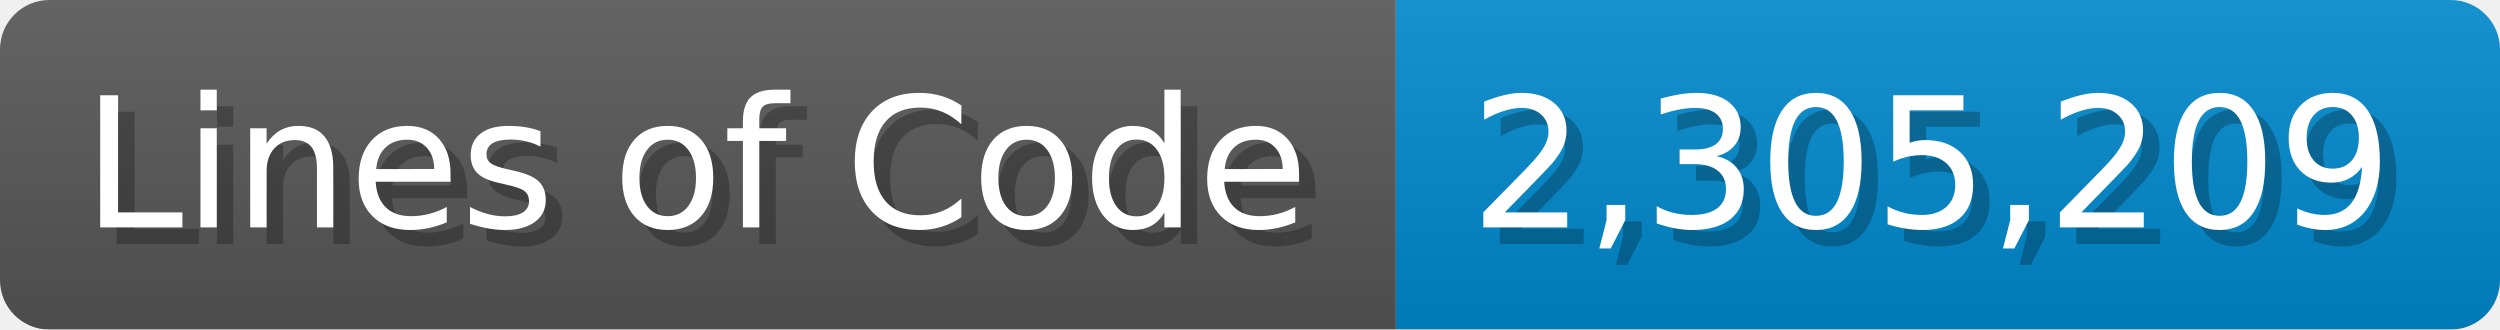
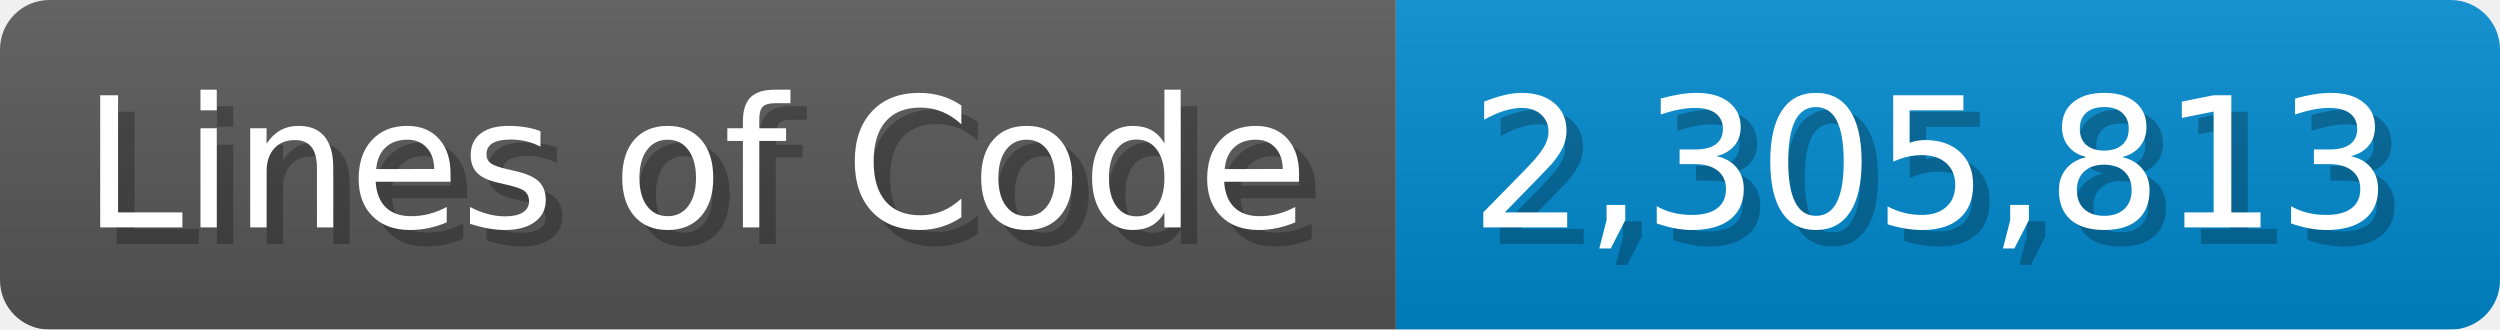
<svg xmlns="http://www.w3.org/2000/svg" width="151.7" height="20" viewBox="0 0 1517 200">
  <linearGradient id="a" x2="0" y2="100%">
    <stop offset="0" stop-opacity=".1" stop-color="#EEE" />
    <stop offset="1" stop-opacity=".1" />
  </linearGradient>
  <mask id="m">
    <rect width="1517" height="200" rx="30" fill="#FFF" />
  </mask>
  <g mask="url(#m)">
    <rect width="847" height="200" fill="#555" />
    <rect width="670" height="200" fill="#08C" x="847" />
    <rect width="1517" height="200" fill="url(#a)" />
  </g>
  <g fill="#fff" text-anchor="start" font-family="Verdana,DejaVu Sans,sans-serif" font-size="110">
    <text x="60" y="148" textLength="747" fill="#000" opacity="0.25">Lines of Code</text>
    <text x="50" y="138" textLength="747">Lines of Code</text>
-     <text x="902" y="148" textLength="570" fill="#000" opacity="0.25">2,305,209</text>
-     <text x="892" y="138" textLength="570">2,305,209</text>
+     <text x="902" y="148" textLength="570" fill="#000" opacity="0.25">2,305,813</text>
+     <text x="892" y="138" textLength="570">2,305,813</text>
  </g>
</svg>
